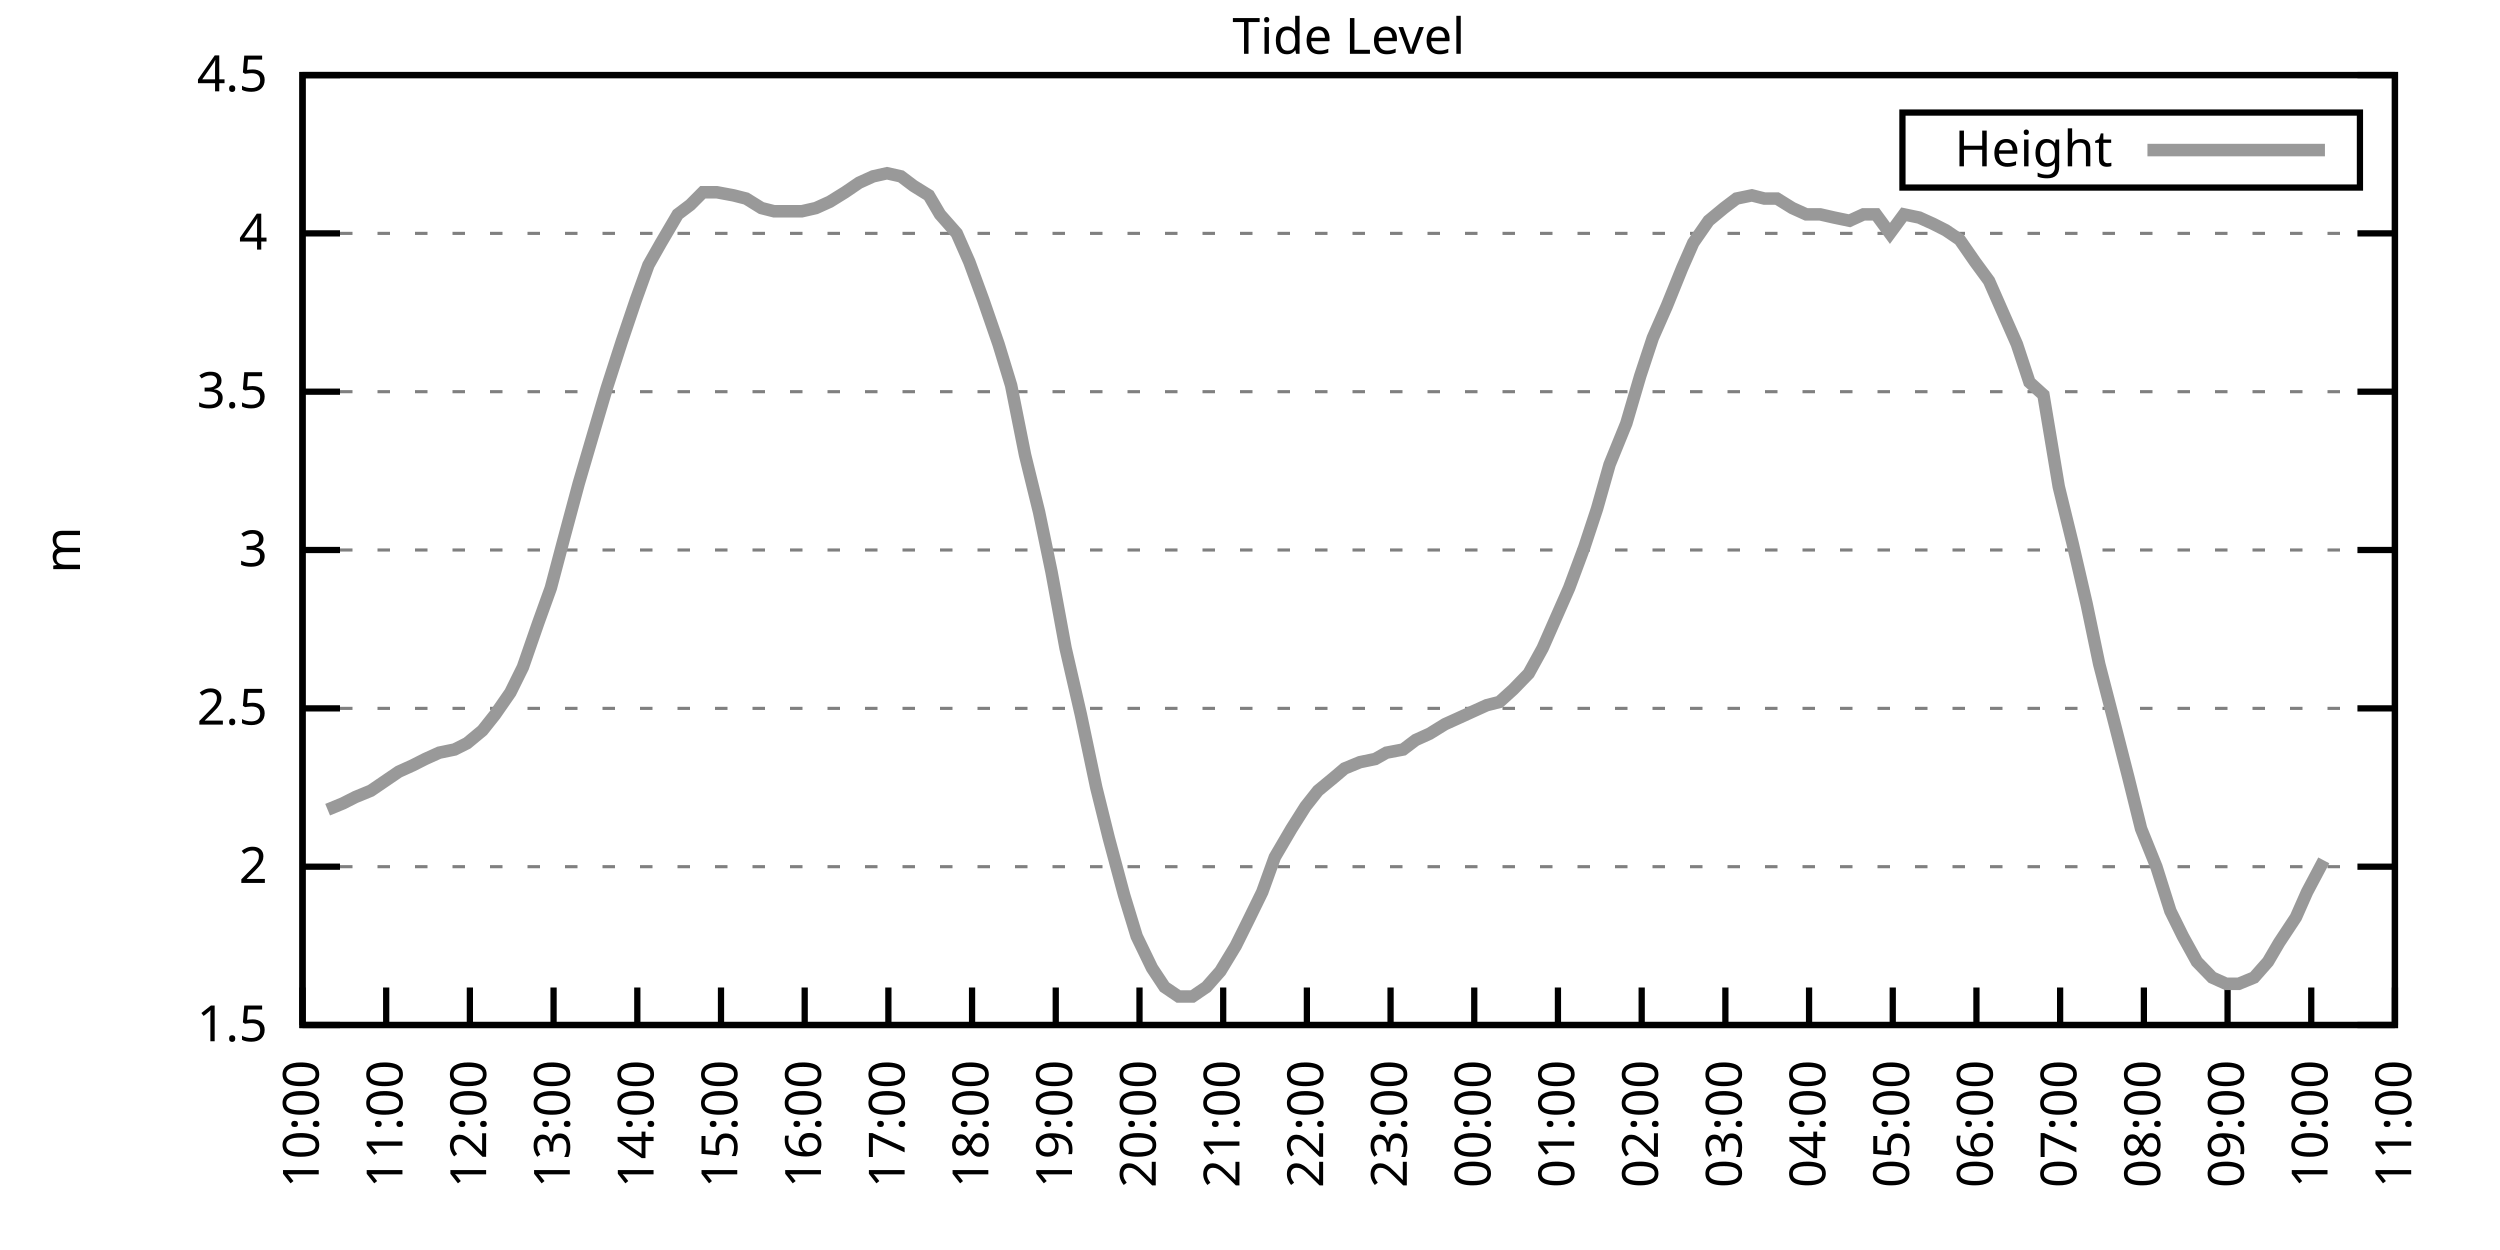
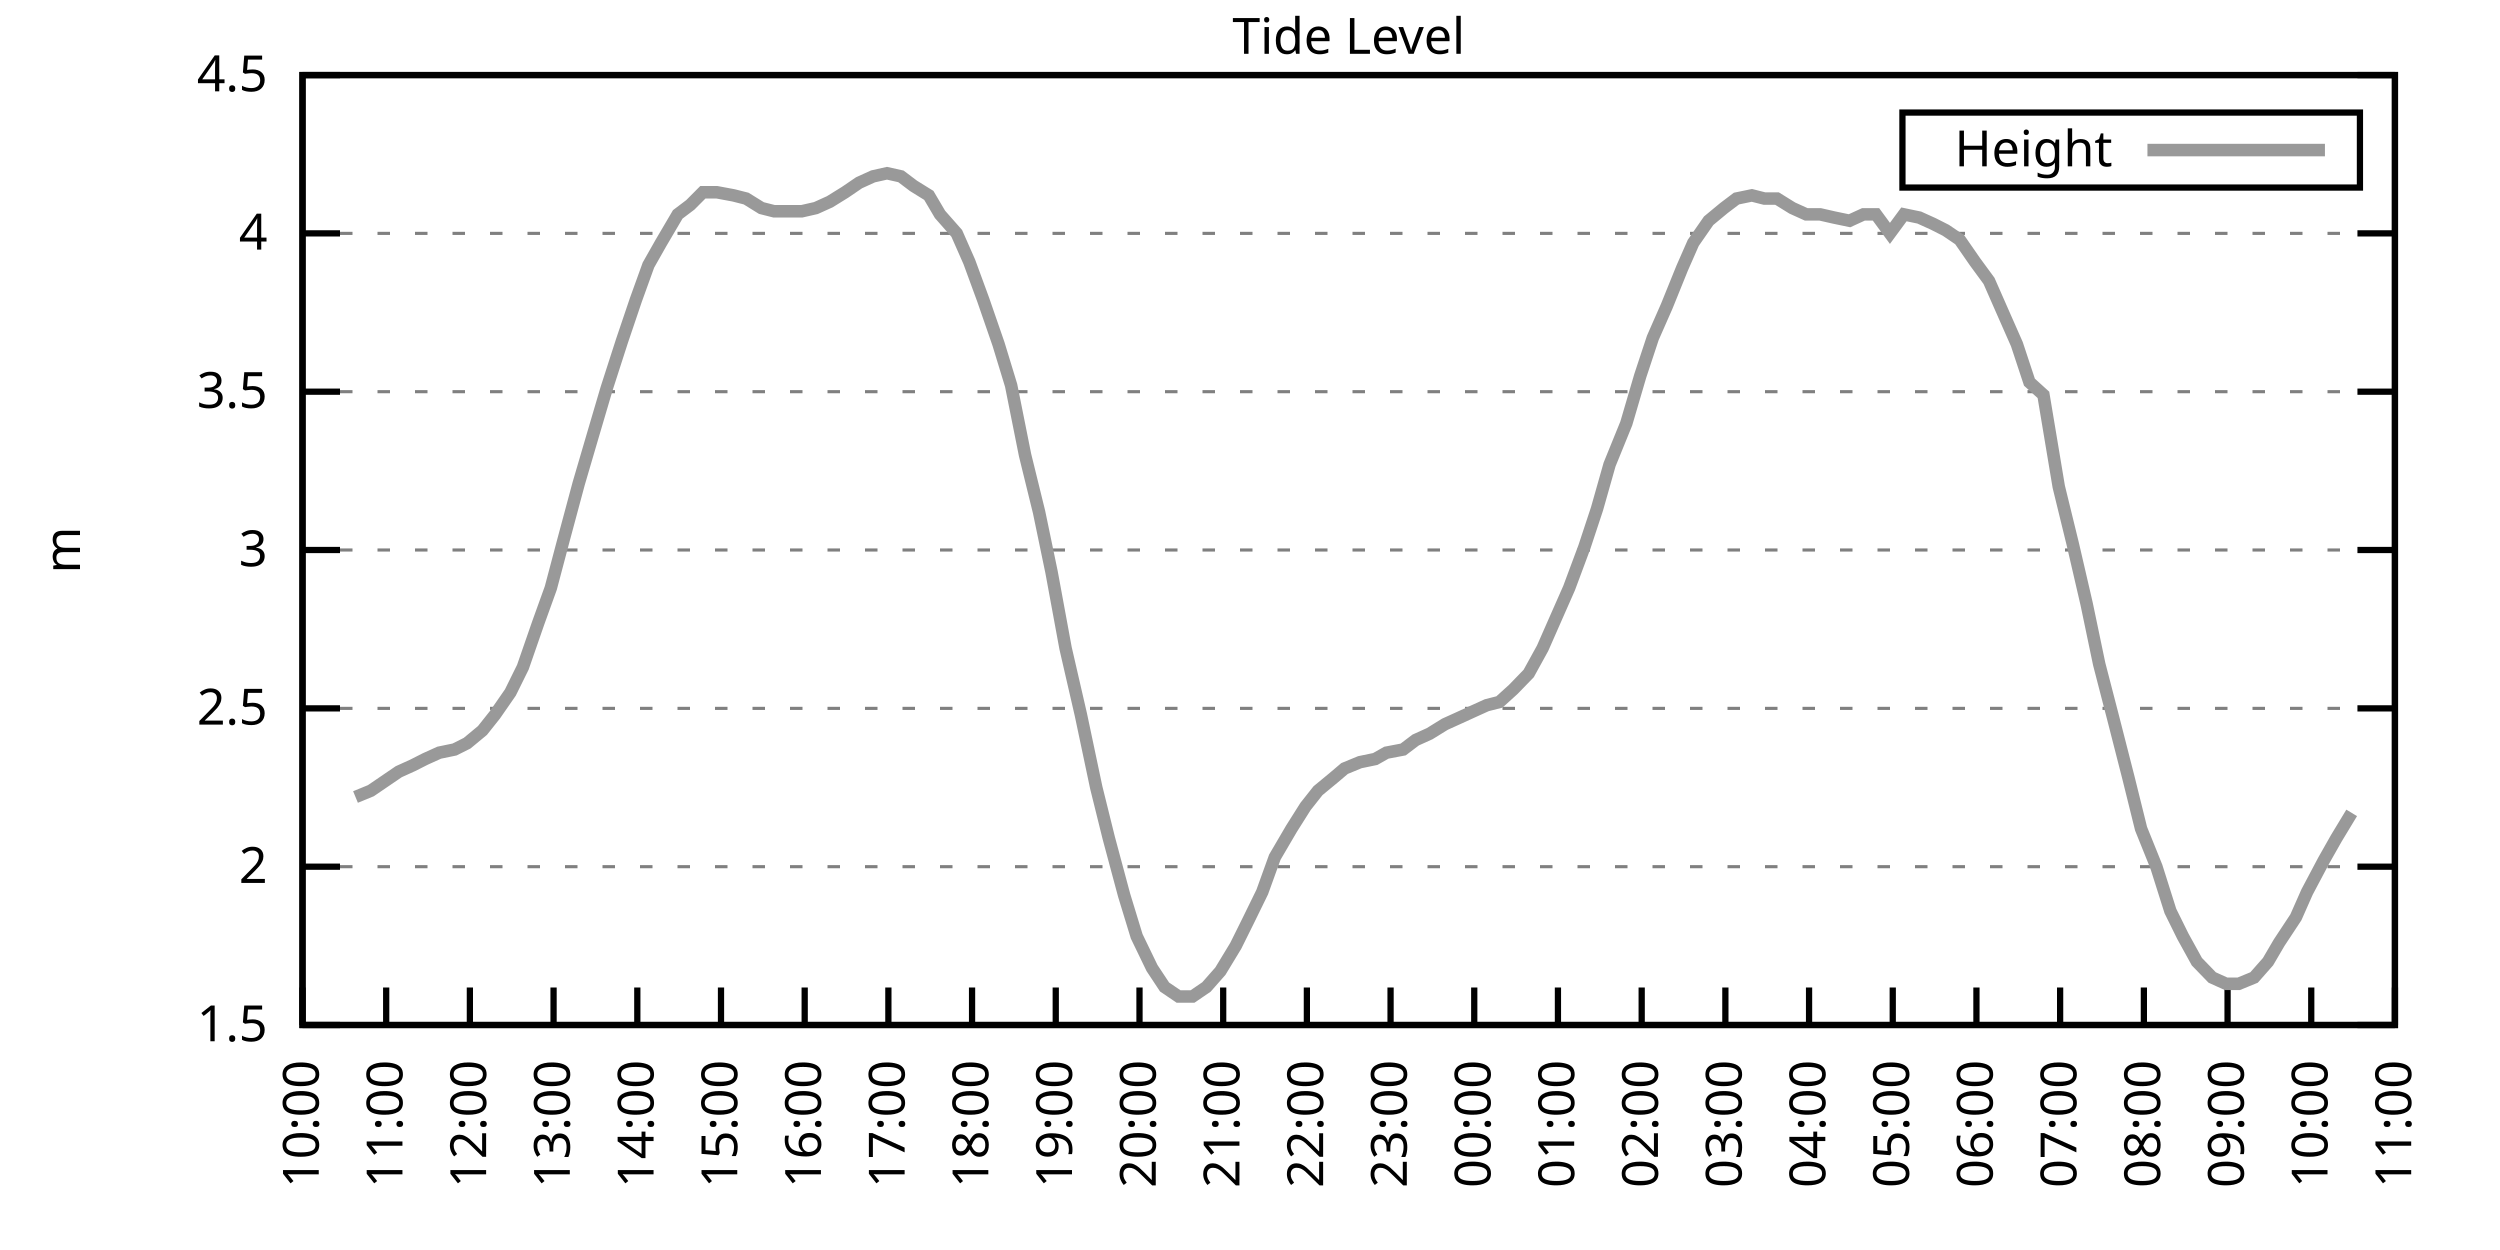
<svg xmlns="http://www.w3.org/2000/svg" xmlns:xlink="http://www.w3.org/1999/xlink" width="400" height="200" viewBox="0 0 400 200">
  <g id="gnuplot_canvas">
    <rect x="0" y="0" width="400" height="200" fill="none" />
    <defs>
      <circle id="gpDot" r="0.5" stroke-width="0.5" stroke="currentColor" />
      <path id="gpPt0" stroke-width="0.333" stroke="currentColor" d="M-1,0 h2 M0,-1 v2" />
      <path id="gpPt1" stroke-width="0.333" stroke="currentColor" d="M-1,-1 L1,1 M1,-1 L-1,1" />
      <path id="gpPt2" stroke-width="0.333" stroke="currentColor" d="M-1,0 L1,0 M0,-1 L0,1 M-1,-1 L1,1 M-1,1 L1,-1" />
      <rect id="gpPt3" stroke-width="0.333" stroke="currentColor" x="-1" y="-1" width="2" height="2" />
      <rect id="gpPt4" stroke-width="0.333" stroke="currentColor" fill="currentColor" x="-1" y="-1" width="2" height="2" />
      <circle id="gpPt5" stroke-width="0.333" stroke="currentColor" cx="0" cy="0" r="1" />
      <use xlink:href="#gpPt5" id="gpPt6" fill="currentColor" stroke="none" />
      <path id="gpPt7" stroke-width="0.333" stroke="currentColor" d="M0,-1.33 L-1.33,0.67 L1.33,0.67 z" />
      <use xlink:href="#gpPt7" id="gpPt8" fill="currentColor" stroke="none" />
      <use xlink:href="#gpPt7" id="gpPt9" stroke="currentColor" transform="rotate(180)" />
      <use xlink:href="#gpPt9" id="gpPt10" fill="currentColor" stroke="none" />
      <use xlink:href="#gpPt3" id="gpPt11" stroke="currentColor" transform="rotate(45)" />
      <use xlink:href="#gpPt11" id="gpPt12" fill="currentColor" stroke="none" />
      <path id="gpPt13" stroke-width="0.333" stroke="currentColor" d="M0,1.330 L1.265,0.411 L0.782,-1.067 L-0.782,-1.076 L-1.265,0.411 z" />
      <use xlink:href="#gpPt13" id="gpPt14" fill="currentColor" stroke="none" />
      <filter id="textbox" filterUnits="objectBoundingBox" x="0" y="0" height="1" width="1">
        <feFlood flood-color="white" flood-opacity="1" result="bgnd" />
        <feComposite in="SourceGraphic" in2="bgnd" operator="atop" />
      </filter>
      <filter id="greybox" filterUnits="objectBoundingBox" x="0" y="0" height="1" width="1">
        <feFlood flood-color="lightgrey" flood-opacity="1" result="grey" />
        <feComposite in="SourceGraphic" in2="grey" operator="atop" />
      </filter>
    </defs>
    <g fill="none" color="white" stroke="currentColor" stroke-width="1.00" stroke-linecap="butt" stroke-linejoin="miter">
</g>
    <g fill="none" color="black" stroke="currentColor" stroke-width="1.00" stroke-linecap="butt" stroke-linejoin="miter">
      <g stroke="none" shape-rendering="crispEdges">
        <polygon fill="rgb(255, 255, 255)" points="48.40,164.00 383.18,164.00 383.18,12.02 48.40,12.02 " />
      </g>
    </g>
    <g fill="none" color="black" stroke="currentColor" stroke-width="1.00" stroke-linecap="butt" stroke-linejoin="miter">
</g>
    <g fill="none" color="black" stroke="black" stroke-width="0.50" stroke-linecap="butt" stroke-linejoin="miter">
</g>
    <g fill="none" color="gray" stroke="currentColor" stroke-width="0.50" stroke-linecap="butt" stroke-linejoin="miter">
      <path stroke="gray" stroke-dasharray="2,4" class="gridline" d="M48.40,164.00 L383.19,164.00  " />
    </g>
    <g fill="none" color="gray" stroke="gray" stroke-width="1.00" stroke-linecap="butt" stroke-linejoin="miter">
</g>
    <g fill="none" color="black" stroke="currentColor" stroke-width="1.00" stroke-linecap="butt" stroke-linejoin="miter">
      <path stroke="black" d="M48.40,164.00 L54.40,164.00 M383.19,164.00 L377.19,164.00  " />
      <g transform="translate(42.80,166.60)" stroke="none" fill="black" font-family="Sans" font-size="8.00" text-anchor="end">
        <text>
          <tspan font-family="Sans"> 1.5</tspan>
        </text>
      </g>
    </g>
    <g fill="none" color="black" stroke="currentColor" stroke-width="1.00" stroke-linecap="butt" stroke-linejoin="miter">
</g>
    <g fill="none" color="black" stroke="black" stroke-width="0.50" stroke-linecap="butt" stroke-linejoin="miter">
</g>
    <g fill="none" color="gray" stroke="currentColor" stroke-width="0.50" stroke-linecap="butt" stroke-linejoin="miter">
      <path stroke="gray" stroke-dasharray="2,4" class="gridline" d="M48.40,138.67 L383.19,138.67  " />
    </g>
    <g fill="none" color="gray" stroke="gray" stroke-width="1.00" stroke-linecap="butt" stroke-linejoin="miter">
</g>
    <g fill="none" color="black" stroke="currentColor" stroke-width="1.00" stroke-linecap="butt" stroke-linejoin="miter">
      <path stroke="black" d="M48.40,138.67 L54.40,138.67 M383.19,138.67 L377.19,138.67  " />
      <g transform="translate(42.80,141.27)" stroke="none" fill="black" font-family="Sans" font-size="8.00" text-anchor="end">
        <text>
          <tspan font-family="Sans"> 2</tspan>
        </text>
      </g>
    </g>
    <g fill="none" color="black" stroke="currentColor" stroke-width="1.00" stroke-linecap="butt" stroke-linejoin="miter">
</g>
    <g fill="none" color="black" stroke="black" stroke-width="0.50" stroke-linecap="butt" stroke-linejoin="miter">
</g>
    <g fill="none" color="gray" stroke="currentColor" stroke-width="0.50" stroke-linecap="butt" stroke-linejoin="miter">
      <path stroke="gray" stroke-dasharray="2,4" class="gridline" d="M48.40,113.34 L383.19,113.34  " />
    </g>
    <g fill="none" color="gray" stroke="gray" stroke-width="1.00" stroke-linecap="butt" stroke-linejoin="miter">
</g>
    <g fill="none" color="black" stroke="currentColor" stroke-width="1.00" stroke-linecap="butt" stroke-linejoin="miter">
      <path stroke="black" d="M48.40,113.34 L54.40,113.34 M383.19,113.34 L377.19,113.34  " />
      <g transform="translate(42.80,115.94)" stroke="none" fill="black" font-family="Sans" font-size="8.00" text-anchor="end">
        <text>
          <tspan font-family="Sans"> 2.5</tspan>
        </text>
      </g>
    </g>
    <g fill="none" color="black" stroke="currentColor" stroke-width="1.00" stroke-linecap="butt" stroke-linejoin="miter">
</g>
    <g fill="none" color="black" stroke="black" stroke-width="0.50" stroke-linecap="butt" stroke-linejoin="miter">
</g>
    <g fill="none" color="gray" stroke="currentColor" stroke-width="0.50" stroke-linecap="butt" stroke-linejoin="miter">
      <path stroke="gray" stroke-dasharray="2,4" class="gridline" d="M48.40,88.00 L383.19,88.00  " />
    </g>
    <g fill="none" color="gray" stroke="gray" stroke-width="1.00" stroke-linecap="butt" stroke-linejoin="miter">
</g>
    <g fill="none" color="black" stroke="currentColor" stroke-width="1.00" stroke-linecap="butt" stroke-linejoin="miter">
      <path stroke="black" d="M48.40,88.00 L54.40,88.00 M383.19,88.00 L377.19,88.00  " />
      <g transform="translate(42.80,90.60)" stroke="none" fill="black" font-family="Sans" font-size="8.00" text-anchor="end">
        <text>
          <tspan font-family="Sans"> 3</tspan>
        </text>
      </g>
    </g>
    <g fill="none" color="black" stroke="currentColor" stroke-width="1.00" stroke-linecap="butt" stroke-linejoin="miter">
</g>
    <g fill="none" color="black" stroke="black" stroke-width="0.50" stroke-linecap="butt" stroke-linejoin="miter">
</g>
    <g fill="none" color="gray" stroke="currentColor" stroke-width="0.50" stroke-linecap="butt" stroke-linejoin="miter">
      <path stroke="gray" stroke-dasharray="2,4" class="gridline" d="M48.40,62.67 L383.19,62.67  " />
    </g>
    <g fill="none" color="gray" stroke="gray" stroke-width="1.00" stroke-linecap="butt" stroke-linejoin="miter">
</g>
    <g fill="none" color="black" stroke="currentColor" stroke-width="1.00" stroke-linecap="butt" stroke-linejoin="miter">
      <path stroke="black" d="M48.40,62.67 L54.40,62.67 M383.19,62.67 L377.19,62.67  " />
      <g transform="translate(42.80,65.27)" stroke="none" fill="black" font-family="Sans" font-size="8.00" text-anchor="end">
        <text>
          <tspan font-family="Sans"> 3.5</tspan>
        </text>
      </g>
    </g>
    <g fill="none" color="black" stroke="currentColor" stroke-width="1.00" stroke-linecap="butt" stroke-linejoin="miter">
</g>
    <g fill="none" color="black" stroke="black" stroke-width="0.50" stroke-linecap="butt" stroke-linejoin="miter">
</g>
    <g fill="none" color="gray" stroke="currentColor" stroke-width="0.50" stroke-linecap="butt" stroke-linejoin="miter">
      <path stroke="gray" stroke-dasharray="2,4" class="gridline" d="M48.40,37.34 L383.19,37.34  " />
    </g>
    <g fill="none" color="gray" stroke="gray" stroke-width="1.00" stroke-linecap="butt" stroke-linejoin="miter">
</g>
    <g fill="none" color="black" stroke="currentColor" stroke-width="1.00" stroke-linecap="butt" stroke-linejoin="miter">
      <path stroke="black" d="M48.40,37.34 L54.40,37.34 M383.19,37.34 L377.19,37.34  " />
      <g transform="translate(42.80,39.94)" stroke="none" fill="black" font-family="Sans" font-size="8.00" text-anchor="end">
        <text>
          <tspan font-family="Sans"> 4</tspan>
        </text>
      </g>
    </g>
    <g fill="none" color="black" stroke="currentColor" stroke-width="1.00" stroke-linecap="butt" stroke-linejoin="miter">
</g>
    <g fill="none" color="black" stroke="black" stroke-width="0.50" stroke-linecap="butt" stroke-linejoin="miter">
</g>
    <g fill="none" color="gray" stroke="currentColor" stroke-width="0.50" stroke-linecap="butt" stroke-linejoin="miter">
      <path stroke="gray" stroke-dasharray="2,4" class="gridline" d="M48.40,12.01 L383.19,12.01  " />
    </g>
    <g fill="none" color="gray" stroke="gray" stroke-width="1.00" stroke-linecap="butt" stroke-linejoin="miter">
</g>
    <g fill="none" color="black" stroke="currentColor" stroke-width="1.00" stroke-linecap="butt" stroke-linejoin="miter">
      <path stroke="black" d="M48.40,12.01 L54.40,12.01 M383.19,12.01 L377.19,12.01  " />
      <g transform="translate(42.80,14.61)" stroke="none" fill="black" font-family="Sans" font-size="8.00" text-anchor="end">
        <text>
          <tspan font-family="Sans"> 4.5</tspan>
        </text>
      </g>
    </g>
    <g fill="none" color="black" stroke="currentColor" stroke-width="1.00" stroke-linecap="butt" stroke-linejoin="miter">
      <path stroke="black" d="M48.40,164.00 L48.40,158.00  " />
      <g transform="translate(51.00,169.60) rotate(270.00)" stroke="none" fill="black" font-family="Sans" font-size="8.00" text-anchor="end">
        <text>
          <tspan font-family="Sans">10:00</tspan>
        </text>
      </g>
    </g>
    <g fill="none" color="black" stroke="currentColor" stroke-width="1.00" stroke-linecap="butt" stroke-linejoin="miter">
      <path stroke="black" d="M61.79,164.00 L61.79,158.00  " />
      <g transform="translate(64.39,169.60) rotate(270.00)" stroke="none" fill="black" font-family="Sans" font-size="8.00" text-anchor="end">
        <text>
          <tspan font-family="Sans">11:00</tspan>
        </text>
      </g>
    </g>
    <g fill="none" color="black" stroke="currentColor" stroke-width="1.00" stroke-linecap="butt" stroke-linejoin="miter">
      <path stroke="black" d="M75.18,164.00 L75.18,158.00  " />
      <g transform="translate(77.78,169.60) rotate(270.00)" stroke="none" fill="black" font-family="Sans" font-size="8.00" text-anchor="end">
        <text>
          <tspan font-family="Sans">12:00</tspan>
        </text>
      </g>
    </g>
    <g fill="none" color="black" stroke="currentColor" stroke-width="1.00" stroke-linecap="butt" stroke-linejoin="miter">
      <path stroke="black" d="M88.57,164.00 L88.57,158.00  " />
      <g transform="translate(91.17,169.60) rotate(270.00)" stroke="none" fill="black" font-family="Sans" font-size="8.00" text-anchor="end">
        <text>
          <tspan font-family="Sans">13:00</tspan>
        </text>
      </g>
    </g>
    <g fill="none" color="black" stroke="currentColor" stroke-width="1.00" stroke-linecap="butt" stroke-linejoin="miter">
      <path stroke="black" d="M101.97,164.00 L101.97,158.00  " />
      <g transform="translate(104.57,169.60) rotate(270.00)" stroke="none" fill="black" font-family="Sans" font-size="8.00" text-anchor="end">
        <text>
          <tspan font-family="Sans">14:00</tspan>
        </text>
      </g>
    </g>
    <g fill="none" color="black" stroke="currentColor" stroke-width="1.00" stroke-linecap="butt" stroke-linejoin="miter">
      <path stroke="black" d="M115.36,164.00 L115.36,158.00  " />
      <g transform="translate(117.96,169.60) rotate(270.00)" stroke="none" fill="black" font-family="Sans" font-size="8.00" text-anchor="end">
        <text>
          <tspan font-family="Sans">15:00</tspan>
        </text>
      </g>
    </g>
    <g fill="none" color="black" stroke="currentColor" stroke-width="1.00" stroke-linecap="butt" stroke-linejoin="miter">
      <path stroke="black" d="M128.75,164.00 L128.75,158.00  " />
      <g transform="translate(131.35,169.60) rotate(270.00)" stroke="none" fill="black" font-family="Sans" font-size="8.00" text-anchor="end">
        <text>
          <tspan font-family="Sans">16:00</tspan>
        </text>
      </g>
    </g>
    <g fill="none" color="black" stroke="currentColor" stroke-width="1.00" stroke-linecap="butt" stroke-linejoin="miter">
      <path stroke="black" d="M142.14,164.00 L142.14,158.00  " />
      <g transform="translate(144.74,169.60) rotate(270.00)" stroke="none" fill="black" font-family="Sans" font-size="8.00" text-anchor="end">
        <text>
          <tspan font-family="Sans">17:00</tspan>
        </text>
      </g>
    </g>
    <g fill="none" color="black" stroke="currentColor" stroke-width="1.00" stroke-linecap="butt" stroke-linejoin="miter">
      <path stroke="black" d="M155.53,164.00 L155.53,158.00  " />
      <g transform="translate(158.13,169.60) rotate(270.00)" stroke="none" fill="black" font-family="Sans" font-size="8.00" text-anchor="end">
        <text>
          <tspan font-family="Sans">18:00</tspan>
        </text>
      </g>
    </g>
    <g fill="none" color="black" stroke="currentColor" stroke-width="1.00" stroke-linecap="butt" stroke-linejoin="miter">
      <path stroke="black" d="M168.92,164.00 L168.92,158.00  " />
      <g transform="translate(171.52,169.60) rotate(270.00)" stroke="none" fill="black" font-family="Sans" font-size="8.00" text-anchor="end">
        <text>
          <tspan font-family="Sans">19:00</tspan>
        </text>
      </g>
    </g>
    <g fill="none" color="black" stroke="currentColor" stroke-width="1.00" stroke-linecap="butt" stroke-linejoin="miter">
      <path stroke="black" d="M182.32,164.00 L182.32,158.00  " />
      <g transform="translate(184.92,169.60) rotate(270.00)" stroke="none" fill="black" font-family="Sans" font-size="8.00" text-anchor="end">
        <text>
          <tspan font-family="Sans">20:00</tspan>
        </text>
      </g>
    </g>
    <g fill="none" color="black" stroke="currentColor" stroke-width="1.00" stroke-linecap="butt" stroke-linejoin="miter">
      <path stroke="black" d="M195.71,164.00 L195.71,158.00  " />
      <g transform="translate(198.31,169.60) rotate(270.00)" stroke="none" fill="black" font-family="Sans" font-size="8.00" text-anchor="end">
        <text>
          <tspan font-family="Sans">21:00</tspan>
        </text>
      </g>
    </g>
    <g fill="none" color="black" stroke="currentColor" stroke-width="1.00" stroke-linecap="butt" stroke-linejoin="miter">
      <path stroke="black" d="M209.10,164.00 L209.10,158.00  " />
      <g transform="translate(211.70,169.60) rotate(270.00)" stroke="none" fill="black" font-family="Sans" font-size="8.00" text-anchor="end">
        <text>
          <tspan font-family="Sans">22:00</tspan>
        </text>
      </g>
    </g>
    <g fill="none" color="black" stroke="currentColor" stroke-width="1.00" stroke-linecap="butt" stroke-linejoin="miter">
      <path stroke="black" d="M222.49,164.00 L222.49,158.00  " />
      <g transform="translate(225.09,169.60) rotate(270.00)" stroke="none" fill="black" font-family="Sans" font-size="8.00" text-anchor="end">
        <text>
          <tspan font-family="Sans">23:00</tspan>
        </text>
      </g>
    </g>
    <g fill="none" color="black" stroke="currentColor" stroke-width="1.00" stroke-linecap="butt" stroke-linejoin="miter">
      <path stroke="black" d="M235.88,164.00 L235.88,158.00  " />
      <g transform="translate(238.48,169.60) rotate(270.00)" stroke="none" fill="black" font-family="Sans" font-size="8.00" text-anchor="end">
        <text>
          <tspan font-family="Sans">00:00</tspan>
        </text>
      </g>
    </g>
    <g fill="none" color="black" stroke="currentColor" stroke-width="1.00" stroke-linecap="butt" stroke-linejoin="miter">
      <path stroke="black" d="M249.27,164.00 L249.27,158.00  " />
      <g transform="translate(251.87,169.60) rotate(270.00)" stroke="none" fill="black" font-family="Sans" font-size="8.00" text-anchor="end">
        <text>
          <tspan font-family="Sans">01:00</tspan>
        </text>
      </g>
    </g>
    <g fill="none" color="black" stroke="currentColor" stroke-width="1.00" stroke-linecap="butt" stroke-linejoin="miter">
      <path stroke="black" d="M262.67,164.00 L262.67,158.00  " />
      <g transform="translate(265.27,169.60) rotate(270.00)" stroke="none" fill="black" font-family="Sans" font-size="8.00" text-anchor="end">
        <text>
          <tspan font-family="Sans">02:00</tspan>
        </text>
      </g>
    </g>
    <g fill="none" color="black" stroke="currentColor" stroke-width="1.00" stroke-linecap="butt" stroke-linejoin="miter">
      <path stroke="black" d="M276.06,164.00 L276.06,158.00  " />
      <g transform="translate(278.66,169.60) rotate(270.00)" stroke="none" fill="black" font-family="Sans" font-size="8.00" text-anchor="end">
        <text>
          <tspan font-family="Sans">03:00</tspan>
        </text>
      </g>
    </g>
    <g fill="none" color="black" stroke="currentColor" stroke-width="1.00" stroke-linecap="butt" stroke-linejoin="miter">
      <path stroke="black" d="M289.45,164.00 L289.45,158.00  " />
      <g transform="translate(292.05,169.60) rotate(270.00)" stroke="none" fill="black" font-family="Sans" font-size="8.00" text-anchor="end">
        <text>
          <tspan font-family="Sans">04:00</tspan>
        </text>
      </g>
    </g>
    <g fill="none" color="black" stroke="currentColor" stroke-width="1.00" stroke-linecap="butt" stroke-linejoin="miter">
      <path stroke="black" d="M302.84,164.00 L302.84,158.00  " />
      <g transform="translate(305.44,169.60) rotate(270.00)" stroke="none" fill="black" font-family="Sans" font-size="8.00" text-anchor="end">
        <text>
          <tspan font-family="Sans">05:00</tspan>
        </text>
      </g>
    </g>
    <g fill="none" color="black" stroke="currentColor" stroke-width="1.00" stroke-linecap="butt" stroke-linejoin="miter">
      <path stroke="black" d="M316.23,164.00 L316.23,158.00  " />
      <g transform="translate(318.83,169.60) rotate(270.00)" stroke="none" fill="black" font-family="Sans" font-size="8.00" text-anchor="end">
        <text>
          <tspan font-family="Sans">06:00</tspan>
        </text>
      </g>
    </g>
    <g fill="none" color="black" stroke="currentColor" stroke-width="1.00" stroke-linecap="butt" stroke-linejoin="miter">
      <path stroke="black" d="M329.62,164.00 L329.62,158.00  " />
      <g transform="translate(332.22,169.60) rotate(270.00)" stroke="none" fill="black" font-family="Sans" font-size="8.00" text-anchor="end">
        <text>
          <tspan font-family="Sans">07:00</tspan>
        </text>
      </g>
    </g>
    <g fill="none" color="black" stroke="currentColor" stroke-width="1.00" stroke-linecap="butt" stroke-linejoin="miter">
      <path stroke="black" d="M343.02,164.00 L343.02,158.00  " />
      <g transform="translate(345.62,169.60) rotate(270.00)" stroke="none" fill="black" font-family="Sans" font-size="8.00" text-anchor="end">
        <text>
          <tspan font-family="Sans">08:00</tspan>
        </text>
      </g>
    </g>
    <g fill="none" color="black" stroke="currentColor" stroke-width="1.00" stroke-linecap="butt" stroke-linejoin="miter">
      <path stroke="black" d="M356.41,164.00 L356.41,158.00  " />
      <g transform="translate(359.01,169.60) rotate(270.00)" stroke="none" fill="black" font-family="Sans" font-size="8.00" text-anchor="end">
        <text>
          <tspan font-family="Sans">09:00</tspan>
        </text>
      </g>
    </g>
    <g fill="none" color="black" stroke="currentColor" stroke-width="1.00" stroke-linecap="butt" stroke-linejoin="miter">
      <path stroke="black" d="M369.80,164.00 L369.80,158.00  " />
      <g transform="translate(372.40,169.60) rotate(270.00)" stroke="none" fill="black" font-family="Sans" font-size="8.00" text-anchor="end">
        <text>
          <tspan font-family="Sans">10:00</tspan>
        </text>
      </g>
    </g>
    <g fill="none" color="black" stroke="currentColor" stroke-width="1.00" stroke-linecap="butt" stroke-linejoin="miter">
      <path stroke="black" d="M383.19,164.00 L383.19,158.00  " />
      <g transform="translate(385.79,169.60) rotate(270.00)" stroke="none" fill="black" font-family="Sans" font-size="8.00" text-anchor="end">
        <text>
          <tspan font-family="Sans">11:00</tspan>
        </text>
      </g>
    </g>
    <g fill="none" color="black" stroke="currentColor" stroke-width="1.00" stroke-linecap="butt" stroke-linejoin="miter">
</g>
    <g fill="none" color="black" stroke="currentColor" stroke-width="1.00" stroke-linecap="butt" stroke-linejoin="miter">
      <path stroke="black" d="M48.40,12.01 L48.40,164.00 L383.19,164.00 L383.19,12.01 L48.40,12.01 Z  " />
    </g>
    <g fill="none" color="black" stroke="currentColor" stroke-width="1.00" stroke-linecap="butt" stroke-linejoin="miter">
</g>
    <g fill="none" color="black" stroke="currentColor" stroke-width="1.00" stroke-linecap="butt" stroke-linejoin="miter">
      <path stroke="black" d="M304.39,30.01 L304.39,18.01 L377.59,18.01 L377.59,30.01 L304.39,30.01 Z  " />
    </g>
    <g id="Tide_level_plot_1">
      <g fill="none" color="white" stroke="black" stroke-width="2.00" stroke-linecap="butt" stroke-linejoin="miter">
</g>
      <g fill="none" color="black" stroke="currentColor" stroke-width="2.00" stroke-linecap="butt" stroke-linejoin="miter">
        <g transform="translate(337.99,26.61)" stroke="none" fill="black" font-family="Sans" font-size="8.00" text-anchor="end">
          <text>
            <tspan font-family="Sans">Height</tspan>
          </text>
        </g>
      </g>
      <g fill="none" color="black" stroke="currentColor" stroke-width="2.00" stroke-linecap="butt" stroke-linejoin="miter">
-         <path stroke="rgb(153, 153, 153)" d="M343.59,24.01 L371.99,24.01 M52.42,129.55 L54.87,128.54 L56.88,127.52 L59.34,126.51 L61.57,124.99 L63.80,123.47   L66.03,122.46 L68.04,121.44 L70.27,120.43 L72.73,119.92 L74.74,118.91 L77.19,116.88 L79.20,114.35 L81.66,110.80   L83.66,106.75 L86.12,99.66 L88.13,94.08 L90.14,86.49 L92.59,77.37 L94.82,69.77 L97.06,62.17 L99.51,54.57   L101.74,47.98 L103.75,42.41 L105.76,38.86 L108.44,34.30 L110.45,32.78 L112.46,30.76 L114.69,30.76 L117.37,31.26   L119.38,31.77 L121.83,33.29 L123.84,33.80 L126.29,33.80 L128.30,33.80 L130.54,33.29 L132.77,32.28 L135.22,30.76   L137.45,29.24 L139.69,28.22 L141.92,27.72 L144.15,28.22 L146.16,29.74 L148.61,31.26 L150.40,34.30 L153.08,37.34   L155.09,41.90 L157.32,47.98 L159.77,55.07 L161.78,61.66 L164.01,72.81 L166.25,81.93 L168.25,91.55 L170.49,103.71   L172.94,114.35 L175.40,126.00 L177.41,134.11 L179.86,143.23 L181.87,149.81 L184.32,154.88 L186.33,157.92 L188.57,159.44   L190.80,159.44 L193.03,157.92 L195.26,155.39 L197.72,151.33 L199.73,147.28 L201.96,142.72 L203.97,137.15 L206.64,132.59   L208.88,129.04 L210.88,126.51 L213.34,124.48 L215.13,122.96 L217.58,121.95 L220.04,121.44 L221.82,120.43 L224.50,119.92   L226.51,118.40 L228.74,117.39 L231.20,115.87 L233.43,114.86 L235.66,113.84 L237.89,112.83 L239.90,112.32 L242.13,110.30   L244.59,107.76 L246.82,103.71 L249.05,98.64 L251.06,94.08 L253.51,87.50 L255.52,81.42 L257.53,74.33 L260.21,67.74   L262.44,60.14 L264.45,54.06 L266.68,48.99 L269.14,42.91 L270.92,38.86 L273.38,35.32 L275.83,33.29 L277.84,31.77   L280.30,31.26 L282.31,31.77 L284.32,31.77 L286.77,33.29 L289.00,34.30 L291.23,34.30 L293.47,34.81 L295.92,35.32   L298.15,34.30 L300.16,34.30 L302.39,37.34 L304.63,34.30 L307.08,34.81 L309.31,35.82 L311.32,36.84 L313.55,38.35   L316.01,41.90 L318.24,44.94 L320.47,50.01 L322.70,55.07 L324.71,61.15 L326.95,63.18 L329.40,77.87 L331.63,86.99   L333.86,96.62 L335.87,106.24 L338.10,114.86 L340.56,124.48 L342.57,132.59 L345.02,138.67 L347.26,145.76 L349.26,149.81   L351.50,153.87 L353.95,156.40 L356.18,157.41 L358.19,157.41 L360.65,156.40 L362.88,153.87 L364.66,150.83 L367.34,146.77   L369.13,142.72 L371.81,137.66  " />
+         <path stroke="rgb(153, 153, 153)" d="M343.59,24.01 L371.99,24.01 M56.88,127.52 L59.34,126.51 L61.57,124.99 L63.80,123.47 L66.03,122.46 L68.04,121.44   L70.27,120.43 L72.73,119.92 L74.74,118.91 L77.19,116.88 L79.20,114.35 L81.66,110.80 L83.66,106.75 L86.12,99.66   L88.13,94.08 L90.14,86.49 L92.59,77.37 L94.82,69.77 L97.06,62.17 L99.51,54.57 L101.74,47.98 L103.75,42.41   L105.76,38.86 L108.44,34.30 L110.45,32.78 L112.46,30.76 L114.69,30.76 L117.37,31.26 L119.38,31.77 L121.83,33.29   L123.84,33.80 L126.29,33.80 L128.30,33.80 L130.54,33.29 L132.77,32.28 L135.22,30.76 L137.45,29.24 L139.69,28.22   L141.92,27.72 L144.15,28.22 L146.16,29.74 L148.61,31.26 L150.40,34.30 L153.08,37.34 L155.09,41.90 L157.32,47.98   L159.77,55.07 L161.78,61.66 L164.01,72.81 L166.25,81.93 L168.25,91.55 L170.49,103.71 L172.94,114.35 L175.40,126.00   L177.41,134.11 L179.86,143.23 L181.87,149.81 L184.32,154.88 L186.33,157.92 L188.57,159.44 L190.80,159.44 L193.03,157.92   L195.26,155.39 L197.72,151.33 L199.73,147.28 L201.96,142.72 L203.97,137.15 L206.64,132.59 L208.88,129.04 L210.88,126.51   L213.34,124.48 L215.13,122.96 L217.58,121.95 L220.04,121.44 L221.82,120.43 L224.50,119.92 L226.51,118.40 L228.74,117.39   L231.20,115.87 L233.43,114.86 L235.66,113.84 L237.89,112.83 L239.90,112.32 L242.13,110.30 L244.59,107.76 L246.82,103.71   L249.05,98.64 L251.06,94.08 L253.51,87.50 L255.52,81.42 L257.53,74.33 L260.21,67.74 L262.44,60.14 L264.45,54.06   L266.68,48.99 L269.14,42.91 L270.92,38.86 L273.38,35.32 L275.83,33.29 L277.84,31.77 L280.30,31.26 L282.31,31.77   L284.32,31.77 L286.77,33.29 L289.00,34.30 L291.23,34.30 L293.47,34.81 L295.92,35.32 L298.15,34.30 L300.16,34.30   L302.39,37.34 L304.63,34.30 L307.08,34.81 L309.31,35.82 L311.32,36.84 L313.55,38.35 L316.01,41.90 L318.24,44.94   L320.47,50.01 L322.70,55.07 L324.71,61.15 L326.95,63.18 L329.40,77.87 L331.63,86.99 L333.86,96.62 L335.87,106.24   L338.10,114.86 L340.56,124.48 L342.57,132.59 L345.02,138.67 L347.26,145.76 L349.26,149.81 L351.50,153.87 L353.95,156.40   L356.18,157.41 L358.19,157.41 L360.65,156.40 L362.88,153.87 L364.66,150.83 L367.34,146.77 L369.13,142.72 L371.81,137.66   L373.82,134.11 L376.27,130.06  " />
      </g>
    </g>
    <g fill="none" color="black" stroke="currentColor" stroke-width="2.00" stroke-linecap="butt" stroke-linejoin="miter">
</g>
    <g fill="none" color="black" stroke="black" stroke-width="1.00" stroke-linecap="butt" stroke-linejoin="miter">
</g>
    <g fill="none" color="black" stroke="currentColor" stroke-width="1.00" stroke-linecap="butt" stroke-linejoin="miter">
      <path stroke="black" d="M48.40,12.01 L48.40,164.00 L383.19,164.00 L383.19,12.01 L48.40,12.01 Z  " />
      <g transform="translate(12.80,88.01) rotate(270.00)" stroke="none" fill="black" font-family="Sans" font-size="8.00" text-anchor="middle">
        <text>
          <tspan font-family="Sans">m</tspan>
        </text>
      </g>
    </g>
    <g fill="none" color="black" stroke="currentColor" stroke-width="1.00" stroke-linecap="butt" stroke-linejoin="miter">
</g>
    <g fill="none" color="black" stroke="currentColor" stroke-width="1.00" stroke-linecap="butt" stroke-linejoin="miter">
      <g transform="translate(215.79,8.61)" stroke="none" fill="black" font-family="Sans" font-size="8.00" text-anchor="middle">
        <text>
          <tspan font-family="Sans">Tide Level</tspan>
        </text>
      </g>
    </g>
    <g fill="none" color="black" stroke="currentColor" stroke-width="1.00" stroke-linecap="butt" stroke-linejoin="miter">
</g>
  </g>
</svg>
